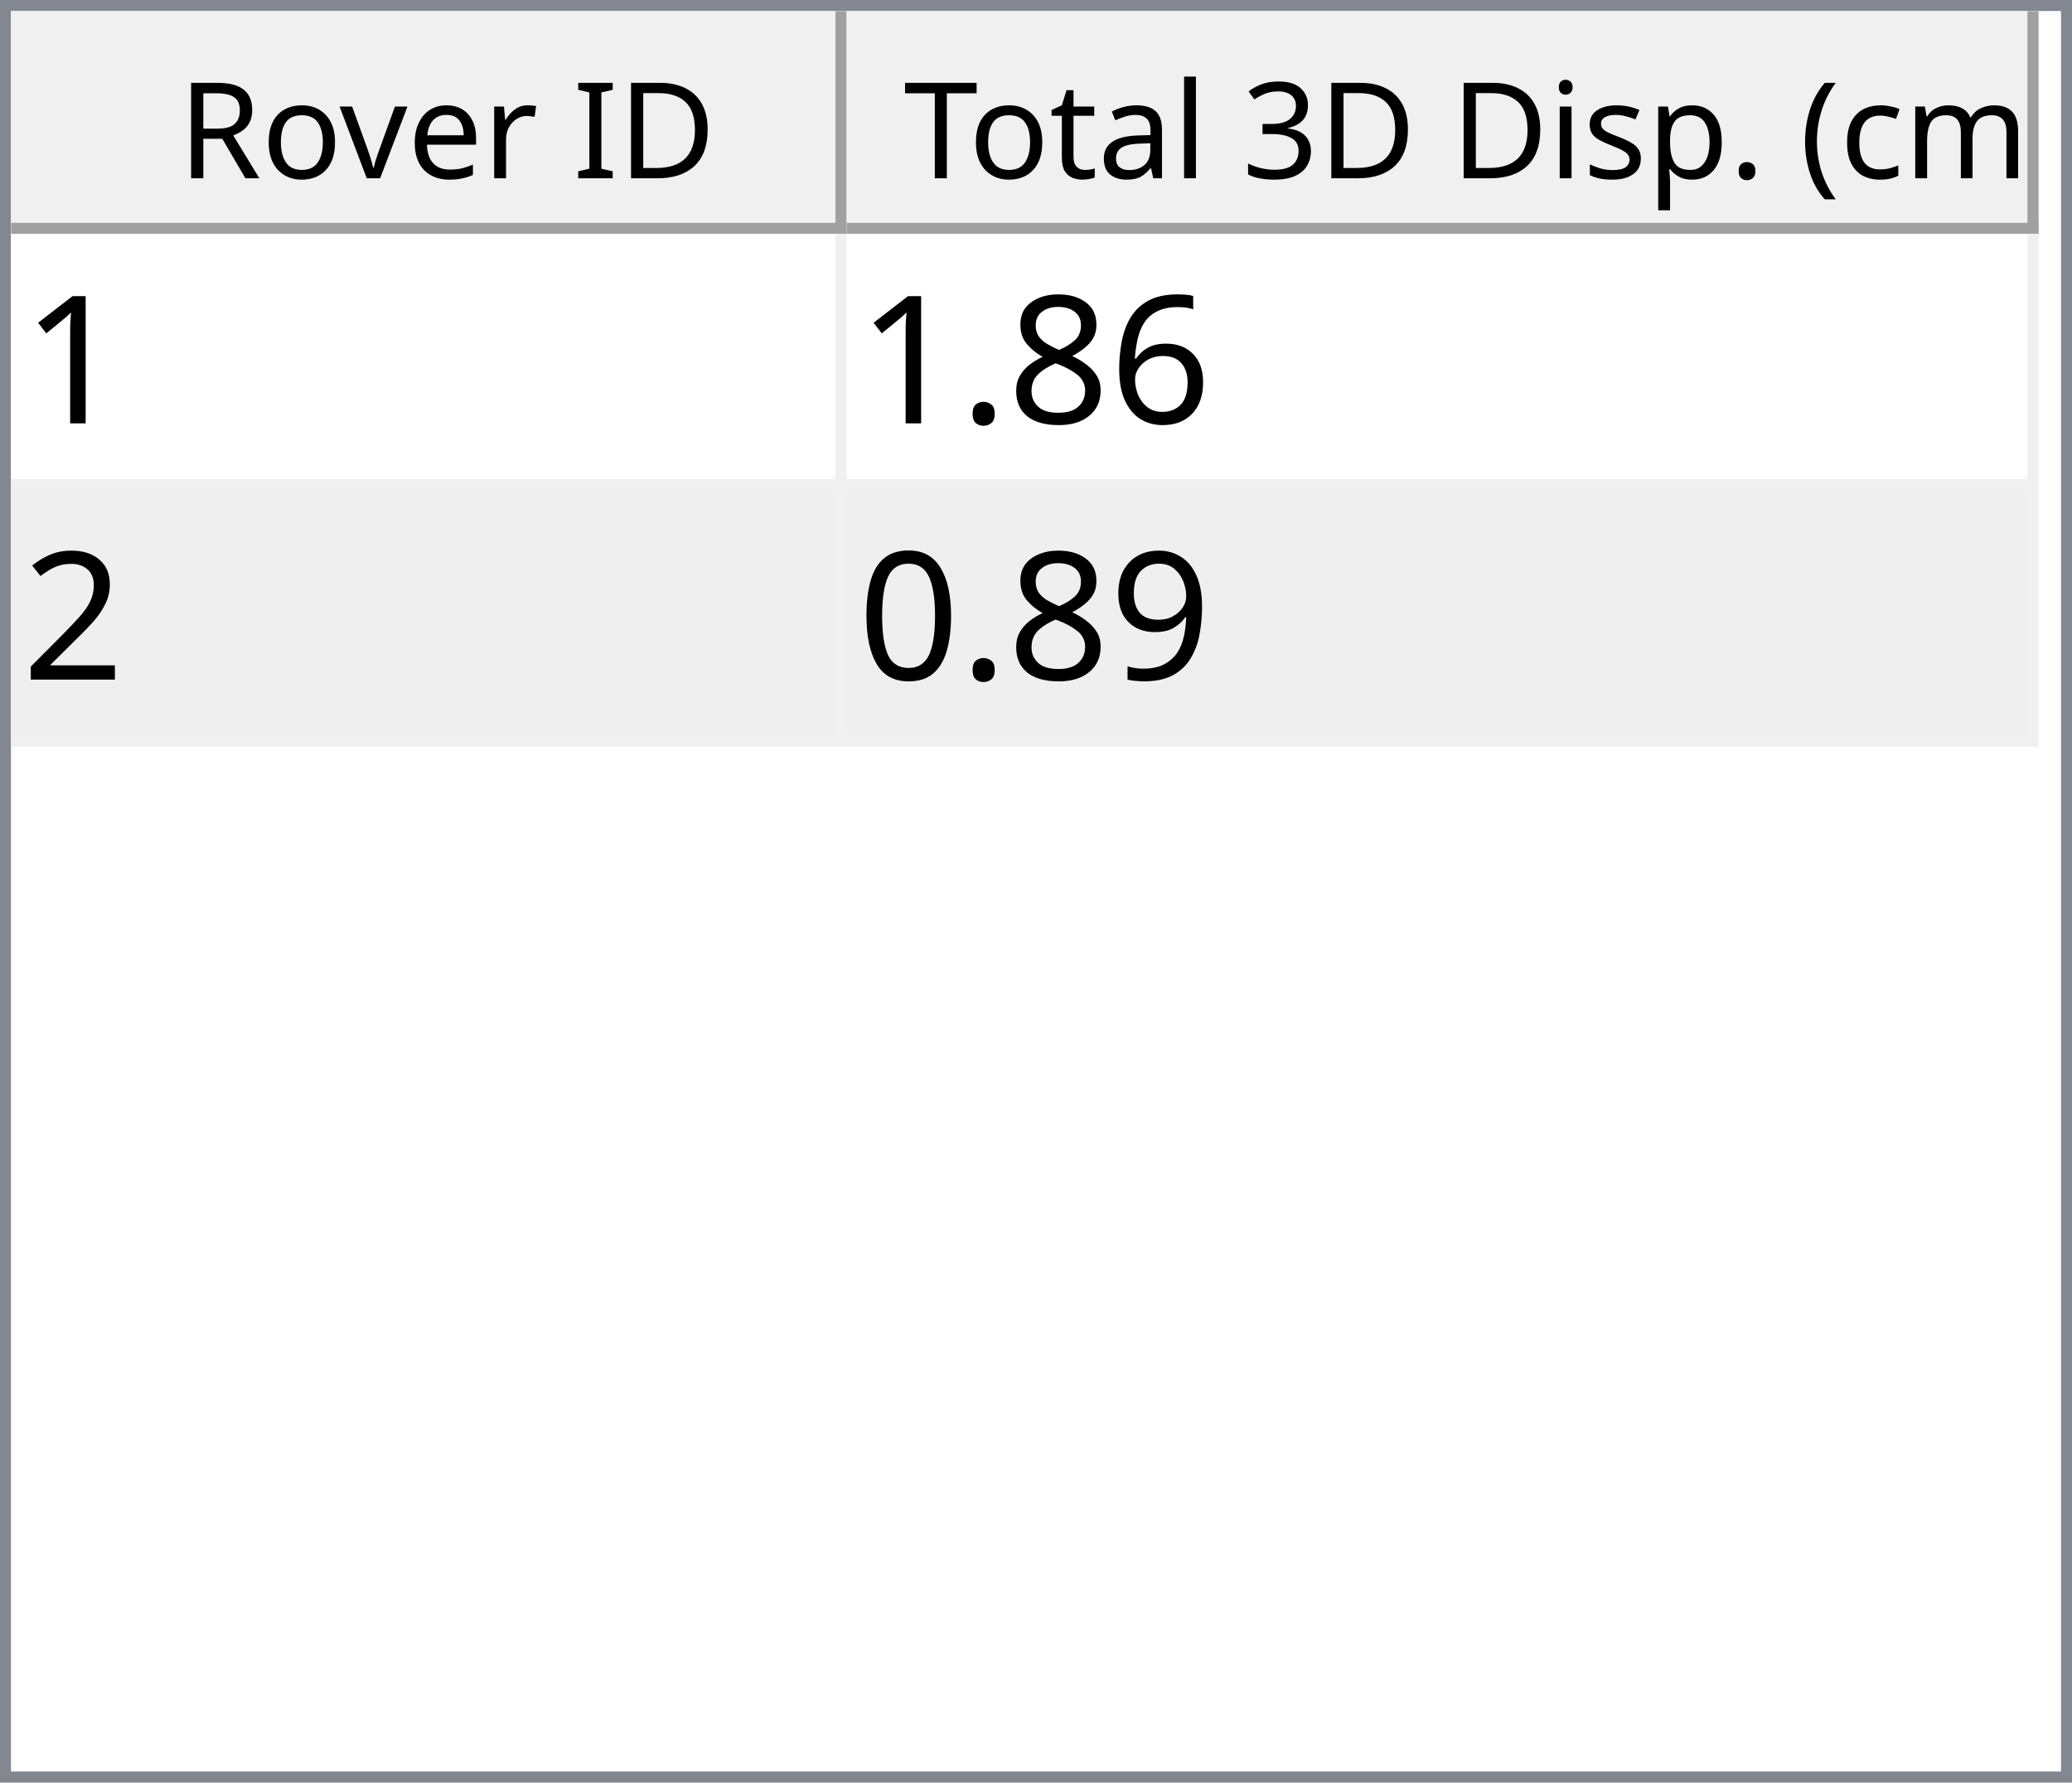
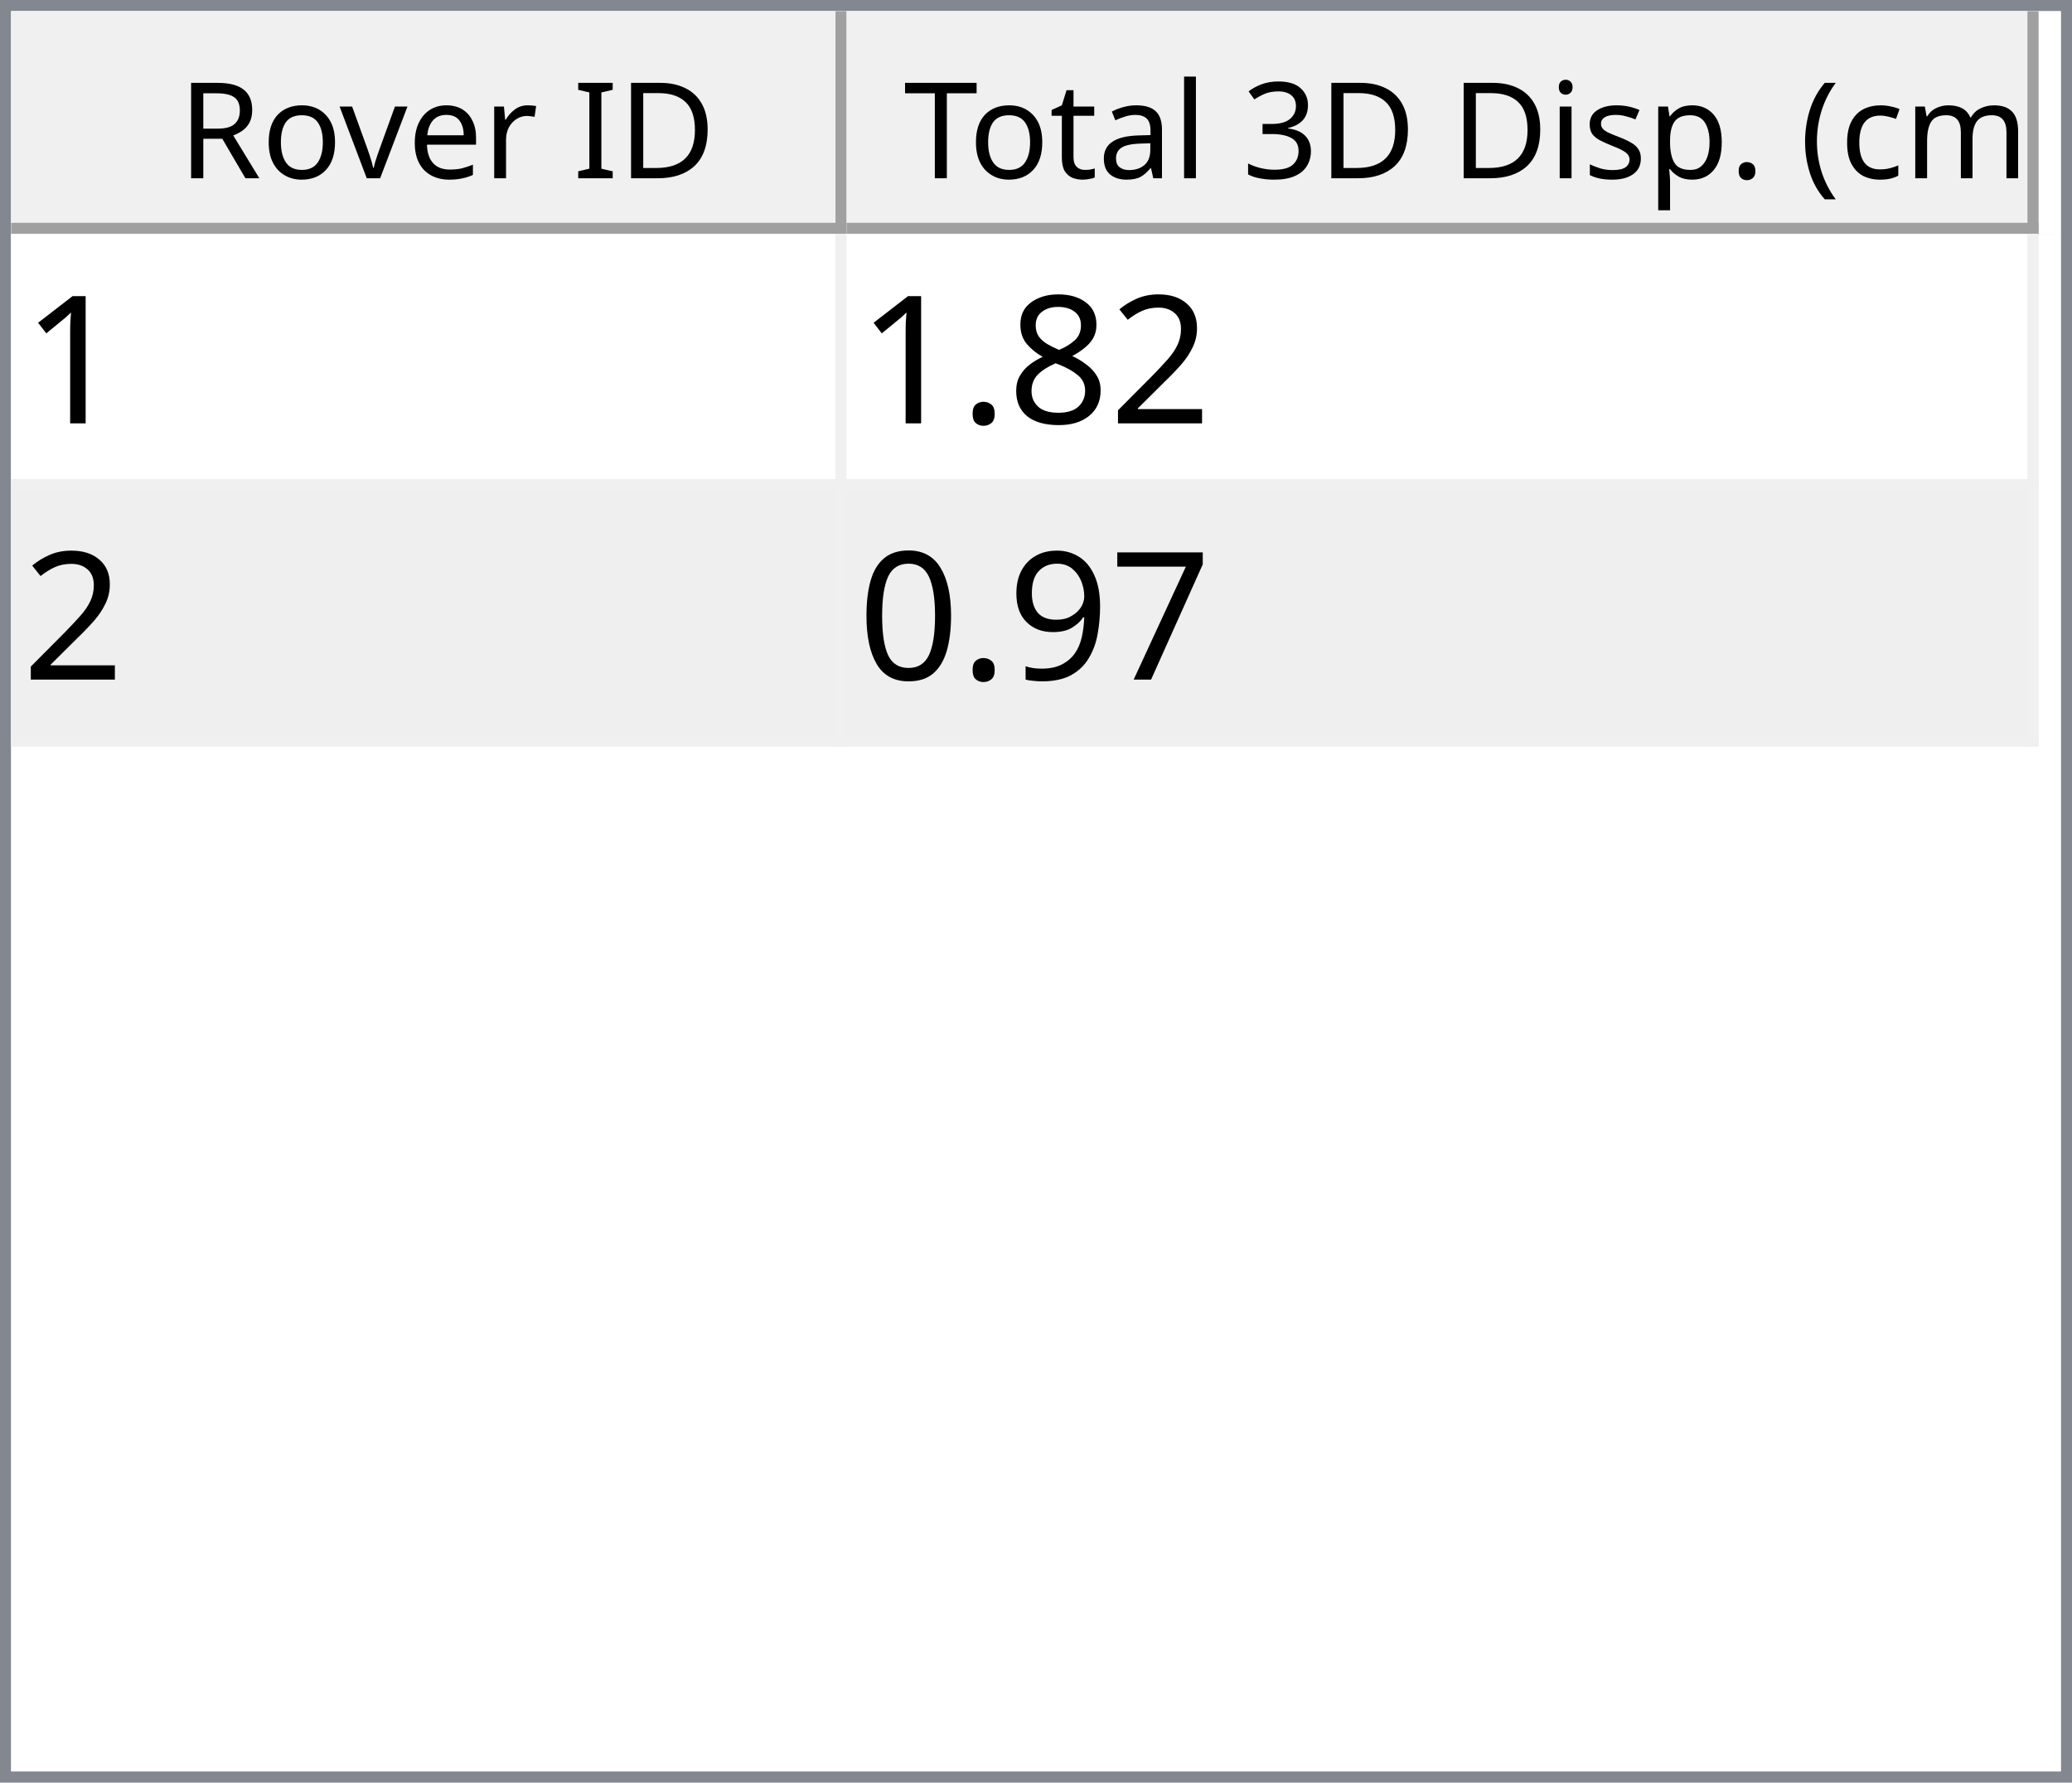
<svg xmlns="http://www.w3.org/2000/svg" style="fill-opacity:1; color-rendering:auto; color-interpolation:auto; text-rendering:auto; stroke:black; stroke-linecap:square; stroke-miterlimit:10; shape-rendering:auto; stroke-opacity:1; fill:black; stroke-dasharray:none; font-weight:normal; stroke-width:1; font-family:'Dialog'; font-style:normal; stroke-linejoin:miter; font-size:12px; stroke-dashoffset:0; image-rendering:auto;" width="186" height="160">
  <defs id="genericDefs" />
  <g>
    <defs id="defs1">
      <clipPath clipPathUnits="userSpaceOnUse" id="clipPath1">
        <path d="M0 0 L186 0 L186 160 L0 160 L0 0 Z" />
      </clipPath>
      <clipPath clipPathUnits="userSpaceOnUse" id="clipPath2">
        <path d="M0 0 L0 160 L186 160 L186 0 Z" />
      </clipPath>
      <clipPath clipPathUnits="userSpaceOnUse" id="clipPath3">
        <path d="M0 0 L0 20 L184 20 L184 0 Z" />
      </clipPath>
      <clipPath clipPathUnits="userSpaceOnUse" id="clipPath4">
        <path d="M0 0 L0 20 L75 20 L75 0 Z" />
      </clipPath>
      <clipPath clipPathUnits="userSpaceOnUse" id="clipPath5">
        <path d="M1 1 L1 19 L74 19 L74 1 Z" />
      </clipPath>
      <clipPath clipPathUnits="userSpaceOnUse" id="clipPath6">
        <path d="M0 0 L0 18 L73 18 L73 0 Z" />
      </clipPath>
      <clipPath clipPathUnits="userSpaceOnUse" id="clipPath7">
        <path d="M-0.5 -0.5 L-0.5 19.5 L74.5 19.5 L74.5 -0.5 Z" />
      </clipPath>
      <clipPath clipPathUnits="userSpaceOnUse" id="clipPath8">
        <path d="M0 0 L0 20 L107 20 L107 0 Z" />
      </clipPath>
      <clipPath clipPathUnits="userSpaceOnUse" id="clipPath9">
        <path d="M1 1 L1 19 L106 19 L106 1 Z" />
      </clipPath>
      <clipPath clipPathUnits="userSpaceOnUse" id="clipPath10">
        <path d="M0 0 L0 18 L105 18 L105 0 Z" />
      </clipPath>
      <clipPath clipPathUnits="userSpaceOnUse" id="clipPath11">
        <path d="M-0.5 -0.5 L-0.5 19.5 L106.5 19.5 L106.5 -0.5 Z" />
      </clipPath>
      <clipPath clipPathUnits="userSpaceOnUse" id="clipPath12">
        <path d="M0 0 L0 138 L184 138 L184 0 Z" />
      </clipPath>
      <clipPath clipPathUnits="userSpaceOnUse" id="clipPath13">
        <path d="M0 0 L0 46 L182 46 L182 0 Z" />
      </clipPath>
      <clipPath clipPathUnits="userSpaceOnUse" id="clipPath14">
        <path d="M-0.5 -0.5 L-0.5 45.5 L181.5 45.5 L181.5 -0.5 Z" />
      </clipPath>
      <clipPath clipPathUnits="userSpaceOnUse" id="clipPath15">
        <path d="M0 0 L0 22 L74 22 L74 0 Z" />
      </clipPath>
      <clipPath clipPathUnits="userSpaceOnUse" id="clipPath16">
        <path d="M0 0 L0 22 L106 22 L106 0 Z" />
      </clipPath>
      <font horiz-adv-x="64.551" id="font1">
        <font-face ascent="107.91" descent="25.098" units-per-em="100" style="font-style:normal; font-family:Segoe UI; font-weight:normal;" />
        <missing-glyph horiz-adv-x="64.551" d="M8.109 0 L8.109 68.266 L56.453 68.266 L56.453 0 L8.109 0 ZM15.328 7.234 L49.219 7.234 L49.219 61.031 L15.328 61.031 L15.328 7.234 Z" />
        <glyph unicode="D" horiz-adv-x="70.117" d="M9.188 0 L9.188 70.016 L28.516 70.016 Q65.531 70.016 65.531 35.891 Q65.531 19.672 55.25 9.836 Q44.969 0 27.734 0 L9.188 0 ZM17.391 62.594 L17.391 7.422 L27.828 7.422 Q41.609 7.422 49.273 14.797 Q56.938 22.172 56.938 35.688 Q56.938 62.594 28.328 62.594 L17.391 62.594 Z" />
        <glyph unicode="I" horiz-adv-x="26.611" d="M17.391 0 L9.188 0 L9.188 70.016 L17.391 70.016 L17.391 0 Z" />
        <glyph unicode=" " horiz-adv-x="27.393" d="" />
        <glyph unicode="r" horiz-adv-x="34.766" d="M34.188 41.891 Q32.078 43.5 28.125 43.5 Q23 43.5 19.555 38.672 Q16.109 33.844 16.109 25.484 L16.109 0 L8.109 0 L8.109 50 L16.109 50 L16.109 39.703 L16.312 39.703 Q18.016 44.969 21.531 47.922 Q25.047 50.875 29.391 50.875 Q32.516 50.875 34.188 50.203 L34.188 41.891 Z" />
        <glyph unicode="e" horiz-adv-x="52.295" d="M48.297 23 L12.984 23 Q13.188 14.656 17.484 10.109 Q21.781 5.562 29.297 5.562 Q37.75 5.562 44.828 11.141 L44.828 3.609 Q38.234 -1.172 27.391 -1.172 Q16.797 -1.172 10.742 5.641 Q4.688 12.453 4.688 24.812 Q4.688 36.469 11.305 43.82 Q17.922 51.172 27.734 51.172 Q37.547 51.172 42.922 44.828 Q48.297 38.484 48.297 27.203 L48.297 23 ZM40.094 29.781 Q40.047 36.719 36.75 40.578 Q33.453 44.438 27.594 44.438 Q21.922 44.438 17.969 40.383 Q14.016 36.328 13.094 29.781 L40.094 29.781 Z" />
        <glyph unicode="v" horiz-adv-x="47.9" d="M47.406 50 L27.484 0 L19.625 0 L0.688 50 L9.469 50 L22.172 13.672 Q23.578 9.672 23.922 6.688 L24.125 6.688 Q24.609 10.453 25.688 13.484 L38.969 50 L47.406 50 Z" />
        <glyph unicode="o" horiz-adv-x="58.594" d="M29 -1.172 Q17.922 -1.172 11.305 5.836 Q4.688 12.844 4.688 24.422 Q4.688 37.016 11.57 44.094 Q18.453 51.172 30.172 51.172 Q41.359 51.172 47.633 44.289 Q53.906 37.406 53.906 25.203 Q53.906 13.234 47.141 6.031 Q40.375 -1.172 29 -1.172 ZM29.594 44.438 Q21.875 44.438 17.383 39.188 Q12.891 33.938 12.891 24.703 Q12.891 15.828 17.43 10.695 Q21.969 5.562 29.594 5.562 Q37.359 5.562 41.531 10.594 Q45.703 15.625 45.703 24.906 Q45.703 34.281 41.531 39.359 Q37.359 44.438 29.594 44.438 Z" />
        <glyph unicode="R" horiz-adv-x="59.814" d="M59.375 0 L49.609 0 L37.891 19.625 Q36.281 22.359 34.766 24.289 Q33.25 26.219 31.664 27.438 Q30.078 28.656 28.25 29.219 Q26.422 29.781 24.125 29.781 L17.391 29.781 L17.391 0 L9.188 0 L9.188 70.016 L30.078 70.016 Q34.672 70.016 38.555 68.867 Q42.438 67.719 45.289 65.375 Q48.141 63.031 49.758 59.547 Q51.375 56.062 51.375 51.375 Q51.375 47.703 50.273 44.656 Q49.172 41.609 47.148 39.211 Q45.125 36.812 42.266 35.133 Q39.406 33.453 35.844 32.516 L35.844 32.328 Q37.594 31.547 38.891 30.547 Q40.188 29.547 41.359 28.18 Q42.531 26.812 43.68 25.078 Q44.828 23.344 46.234 21.047 L59.375 0 ZM17.391 62.594 L17.391 37.203 L28.516 37.203 Q31.594 37.203 34.203 38.133 Q36.812 39.062 38.719 40.797 Q40.625 42.531 41.703 45.047 Q42.781 47.562 42.781 50.688 Q42.781 56.297 39.141 59.445 Q35.5 62.594 28.609 62.594 L17.391 62.594 Z" />
        <glyph unicode=")" horiz-adv-x="30.176" d="M8.297 -15.922 L1.172 -15.922 Q16.406 2.344 16.406 26.812 Q16.406 51.469 1.078 70.016 L8.297 70.016 Q23.531 52.156 23.531 26.703 Q23.531 1.375 8.297 -15.922 Z" />
        <glyph unicode="m" horiz-adv-x="86.133" d="M79.109 0 L71.094 0 L71.094 28.719 Q71.094 37.016 68.531 40.727 Q65.969 44.438 59.906 44.438 Q54.781 44.438 51.195 39.75 Q47.609 35.062 47.609 28.516 L47.609 0 L39.594 0 L39.594 29.688 Q39.594 44.438 28.219 44.438 Q22.953 44.438 19.531 40.016 Q16.109 35.594 16.109 28.516 L16.109 0 L8.109 0 L8.109 50 L16.109 50 L16.109 42.094 L16.312 42.094 Q21.625 51.172 31.844 51.172 Q36.969 51.172 40.773 48.312 Q44.578 45.453 46 40.828 Q51.562 51.172 62.594 51.172 Q79.109 51.172 79.109 30.812 L79.109 0 Z" />
        <glyph unicode="c" horiz-adv-x="46.191" d="M42.188 2.297 Q36.422 -1.172 28.516 -1.172 Q17.828 -1.172 11.258 5.789 Q4.688 12.75 4.688 23.828 Q4.688 36.188 11.766 43.68 Q18.844 51.172 30.672 51.172 Q37.25 51.172 42.281 48.734 L42.281 40.531 Q36.719 44.438 30.375 44.438 Q22.703 44.438 17.797 38.945 Q12.891 33.453 12.891 24.516 Q12.891 15.719 17.508 10.641 Q22.125 5.562 29.891 5.562 Q36.422 5.562 42.188 9.906 L42.188 2.297 Z" />
        <glyph unicode="(" horiz-adv-x="30.176" d="M29.109 -15.922 L21.969 -15.922 Q6.844 1.375 6.844 26.703 Q6.844 52.156 21.969 70.016 L29.203 70.016 Q13.875 51.469 13.875 26.812 Q13.875 2.344 29.109 -15.922 Z" />
        <glyph unicode="." horiz-adv-x="21.68" d="M10.891 -1.078 Q8.641 -1.078 7.055 0.539 Q5.469 2.156 5.469 4.391 Q5.469 6.641 7.055 8.273 Q8.641 9.906 10.891 9.906 Q13.188 9.906 14.797 8.273 Q16.406 6.641 16.406 4.391 Q16.406 2.156 14.797 0.539 Q13.188 -1.078 10.891 -1.078 Z" />
        <glyph unicode="p" horiz-adv-x="58.789" d="M16.312 7.234 L16.109 7.234 L16.109 -23 L8.109 -23 L8.109 50 L16.109 50 L16.109 41.219 L16.312 41.219 Q22.219 51.172 33.594 51.172 Q43.266 51.172 48.688 44.461 Q54.109 37.75 54.109 26.469 Q54.109 13.922 48 6.375 Q41.891 -1.172 31.297 -1.172 Q21.578 -1.172 16.312 7.234 ZM16.109 27.391 L16.109 20.406 Q16.109 14.203 20.141 9.883 Q24.172 5.562 30.375 5.562 Q37.641 5.562 41.773 11.133 Q45.906 16.703 45.906 26.609 Q45.906 34.969 42.047 39.703 Q38.188 44.438 31.594 44.438 Q24.609 44.438 20.359 39.578 Q16.109 34.719 16.109 27.391 Z" />
        <glyph unicode="s" horiz-adv-x="42.432" d="M5.078 1.812 L5.078 10.406 Q11.625 5.562 19.484 5.562 Q30.031 5.562 30.031 12.594 Q30.031 14.594 29.125 15.992 Q28.219 17.391 26.68 18.461 Q25.141 19.531 23.07 20.383 Q21 21.234 18.609 22.172 Q15.281 23.484 12.766 24.828 Q10.25 26.172 8.57 27.859 Q6.891 29.547 6.031 31.695 Q5.172 33.844 5.172 36.719 Q5.172 40.234 6.789 42.945 Q8.406 45.656 11.086 47.484 Q13.766 49.312 17.211 50.242 Q20.656 51.172 24.312 51.172 Q30.812 51.172 35.938 48.922 L35.938 40.828 Q30.422 44.438 23.25 44.438 Q21 44.438 19.195 43.922 Q17.391 43.406 16.094 42.477 Q14.797 41.547 14.086 40.258 Q13.375 38.969 13.375 37.406 Q13.375 35.453 14.086 34.133 Q14.797 32.812 16.164 31.789 Q17.531 30.766 19.484 29.938 Q21.438 29.109 23.922 28.125 Q27.25 26.859 29.883 25.516 Q32.516 24.172 34.375 22.484 Q36.234 20.797 37.234 18.602 Q38.234 16.406 38.234 13.375 Q38.234 9.672 36.602 6.938 Q34.969 4.203 32.234 2.398 Q29.5 0.594 25.93 -0.289 Q22.359 -1.172 18.453 -1.172 Q10.75 -1.172 5.078 1.812 Z" />
        <glyph unicode="i" horiz-adv-x="24.219" d="M12.203 62.703 Q10.062 62.703 8.547 64.164 Q7.031 65.625 7.031 67.875 Q7.031 70.125 8.547 71.609 Q10.062 73.094 12.203 73.094 Q14.406 73.094 15.945 71.609 Q17.484 70.125 17.484 67.875 Q17.484 65.719 15.945 64.211 Q14.406 62.703 12.203 62.703 ZM16.109 0 L8.109 0 L8.109 50 L16.109 50 L16.109 0 Z" />
        <glyph unicode="3" horiz-adv-x="53.906" d="M46.531 19.828 Q46.531 15.094 44.75 11.211 Q42.969 7.328 39.719 4.57 Q36.469 1.812 31.93 0.297 Q27.391 -1.219 21.922 -1.219 Q11.922 -1.219 6 2.594 L6 11.188 Q13.094 5.609 22.219 5.609 Q25.875 5.609 28.828 6.539 Q31.781 7.469 33.906 9.227 Q36.031 10.984 37.18 13.477 Q38.328 15.969 38.328 19.094 Q38.328 32.812 18.797 32.812 L12.984 32.812 L12.984 39.594 L18.5 39.594 Q35.797 39.594 35.797 52.484 Q35.797 64.406 22.609 64.406 Q15.188 64.406 8.688 59.422 L8.688 67.188 Q15.375 71.188 24.609 71.188 Q29 71.188 32.57 69.969 Q36.141 68.75 38.68 66.555 Q41.219 64.359 42.609 61.281 Q44 58.203 44 54.5 Q44 40.672 30.031 36.719 L30.031 36.531 Q33.594 36.141 36.625 34.797 Q39.656 33.453 41.852 31.305 Q44.047 29.156 45.289 26.25 Q46.531 23.344 46.531 19.828 Z" />
        <glyph unicode="l" horiz-adv-x="24.219" d="M16.109 0 L8.109 0 L8.109 74.031 L16.109 74.031 L16.109 0 Z" />
        <glyph unicode="a" horiz-adv-x="50.879" d="M43.891 0 L35.891 0 L35.891 7.812 L35.688 7.812 Q30.469 -1.172 20.312 -1.172 Q12.844 -1.172 8.617 2.781 Q4.391 6.734 4.391 13.281 Q4.391 27.297 20.906 29.594 L35.891 31.688 Q35.891 44.438 25.594 44.438 Q16.547 44.438 9.281 38.281 L9.281 46.484 Q16.656 51.172 26.266 51.172 Q43.891 51.172 43.891 32.516 L43.891 0 ZM35.891 25.297 L23.828 23.641 Q18.266 22.859 15.43 20.875 Q12.594 18.891 12.594 13.875 Q12.594 10.203 15.211 7.883 Q17.828 5.562 22.172 5.562 Q28.125 5.562 32.008 9.742 Q35.891 13.922 35.891 20.312 L35.891 25.297 Z" />
        <glyph unicode="t" horiz-adv-x="33.887" d="M31.297 0.484 Q28.469 -1.078 23.828 -1.078 Q10.688 -1.078 10.688 13.578 L10.688 43.172 L2.094 43.172 L2.094 50 L10.688 50 L10.688 62.203 L18.703 64.797 L18.703 50 L31.297 50 L31.297 43.172 L18.703 43.172 L18.703 14.984 Q18.703 9.969 20.414 7.82 Q22.125 5.672 26.078 5.672 Q29.109 5.672 31.297 7.328 L31.297 0.484 Z" />
        <glyph unicode="T" horiz-adv-x="52.393" d="M50.594 62.594 L30.375 62.594 L30.375 0 L22.172 0 L22.172 62.594 L2 62.594 L2 70.016 L50.594 70.016 L50.594 62.594 Z" />
      </font>
      <font horiz-adv-x="75.0" id="font2">
        <font-face ascent="100.537" descent="21.973" units-per-em="100" style="font-style:normal; font-family:sans-serif; font-weight:normal;" />
        <missing-glyph horiz-adv-x="75.0" d="M12.5 0 L12.5 62.5 L62.5 62.5 L62.5 0 L12.5 0 ZM14.062 1.562 L60.938 1.562 L60.938 60.938 L14.062 60.938 L14.062 1.562 Z" />
        <glyph unicode="1" horiz-adv-x="55.615" d="M37.25 0 L28.469 0 L28.469 56 Q25.297 52.984 20.141 49.953 Q14.984 46.922 10.891 45.406 L10.891 53.906 Q18.266 57.375 23.781 62.305 Q29.297 67.234 31.594 71.875 L37.25 71.875 L37.25 0 Z" />
-         <glyph unicode="6" horiz-adv-x="55.615" d="M49.75 54.047 L41.016 53.375 Q39.844 58.547 37.703 60.891 Q34.125 64.656 28.906 64.656 Q24.703 64.656 21.531 62.312 Q17.391 59.281 14.992 53.469 Q12.594 47.656 12.5 36.922 Q15.672 41.75 20.266 44.094 Q24.859 46.438 29.891 46.438 Q38.672 46.438 44.852 39.969 Q51.031 33.5 51.031 23.25 Q51.031 16.5 48.125 10.719 Q45.219 4.938 40.141 1.859 Q35.062 -1.219 28.609 -1.219 Q17.625 -1.219 10.695 6.859 Q3.766 14.938 3.766 33.5 Q3.766 54.25 11.422 63.672 Q18.109 71.875 29.438 71.875 Q37.891 71.875 43.289 67.141 Q48.688 62.406 49.75 54.047 ZM13.875 23.188 Q13.875 18.656 15.797 14.508 Q17.719 10.359 21.188 8.18 Q24.656 6 28.469 6 Q34.031 6 38.039 10.492 Q42.047 14.984 42.047 22.703 Q42.047 30.125 38.086 34.398 Q34.125 38.672 28.125 38.672 Q22.172 38.672 18.023 34.398 Q13.875 30.125 13.875 23.188 Z" />
+         <glyph unicode="2" horiz-adv-x="55.615" d="M50.344 8.453 L50.344 0 L3.031 0 Q2.938 3.172 4.047 6.109 Q5.859 10.938 9.836 15.625 Q13.812 20.312 21.344 26.469 Q33.016 36.031 37.117 41.625 Q41.219 47.219 41.219 52.203 Q41.219 57.422 37.477 61.008 Q33.734 64.594 27.734 64.594 Q21.391 64.594 17.578 60.789 Q13.766 56.984 13.719 50.25 L4.688 51.172 Q5.609 61.281 11.664 66.578 Q17.719 71.875 27.938 71.875 Q38.234 71.875 44.242 66.164 Q50.25 60.453 50.25 52 Q50.25 47.703 48.492 43.555 Q46.734 39.406 42.656 34.812 Q38.578 30.219 29.109 22.219 Q21.188 15.578 18.945 13.211 Q16.703 10.844 15.234 8.453 L50.344 8.453 Z" />
        <glyph unicode="8" horiz-adv-x="55.615" d="M17.672 38.812 Q12.203 40.828 9.57 44.539 Q6.938 48.25 6.938 53.422 Q6.938 61.234 12.555 66.555 Q18.172 71.875 27.484 71.875 Q36.859 71.875 42.578 66.43 Q48.297 60.984 48.297 53.172 Q48.297 48.188 45.68 44.508 Q43.062 40.828 37.75 38.812 Q44.344 36.672 47.781 31.883 Q51.219 27.094 51.219 20.453 Q51.219 11.281 44.727 5.031 Q38.234 -1.219 27.641 -1.219 Q17.047 -1.219 10.547 5.055 Q4.047 11.328 4.047 20.703 Q4.047 27.688 7.594 32.398 Q11.141 37.109 17.672 38.812 ZM15.922 53.719 Q15.922 48.641 19.195 45.414 Q22.469 42.188 27.688 42.188 Q32.766 42.188 36.016 45.383 Q39.266 48.578 39.266 53.219 Q39.266 58.062 35.914 61.359 Q32.562 64.656 27.594 64.656 Q22.562 64.656 19.242 61.43 Q15.922 58.203 15.922 53.719 ZM13.094 20.656 Q13.094 16.891 14.875 13.375 Q16.656 9.859 20.172 7.93 Q23.688 6 27.734 6 Q34.031 6 38.133 10.055 Q42.234 14.109 42.234 20.359 Q42.234 26.703 38.016 30.859 Q33.797 35.016 27.438 35.016 Q21.234 35.016 17.164 30.914 Q13.094 26.812 13.094 20.656 Z" />
        <glyph unicode="." horiz-adv-x="27.783" d="M9.078 0 L9.078 10.016 L19.094 10.016 L19.094 0 L9.078 0 Z" />
-         <glyph unicode="2" horiz-adv-x="55.615" d="M50.344 8.453 L50.344 0 L3.031 0 Q2.938 3.172 4.047 6.109 Q5.859 10.938 9.836 15.625 Q13.812 20.312 21.344 26.469 Q33.016 36.031 37.117 41.625 Q41.219 47.219 41.219 52.203 Q41.219 57.422 37.477 61.008 Q33.734 64.594 27.734 64.594 Q21.391 64.594 17.578 60.789 Q13.766 56.984 13.719 50.25 L4.688 51.172 Q5.609 61.281 11.664 66.578 Q17.719 71.875 27.938 71.875 Q38.234 71.875 44.242 66.164 Q50.25 60.453 50.25 52 Q50.25 47.703 48.492 43.555 Q46.734 39.406 42.656 34.812 Q38.578 30.219 29.109 22.219 Q21.188 15.578 18.945 13.211 Q16.703 10.844 15.234 8.453 L50.344 8.453 Z" />
+         <glyph unicode="7" horiz-adv-x="55.615" d="M4.734 62.203 L4.734 70.656 L51.078 70.656 L51.078 63.812 Q44.234 56.547 37.523 44.484 Q30.812 32.422 27.156 19.672 Q24.516 10.688 23.781 0 L14.75 0 Q14.891 8.453 18.062 20.414 Q21.234 32.375 27.172 43.484 Q33.109 54.594 39.797 62.203 L4.734 62.203 Z" />
        <glyph unicode="9" horiz-adv-x="55.615" d="M5.469 16.547 L13.922 17.328 Q14.984 11.375 18.016 8.688 Q21.047 6 25.781 6 Q29.828 6 32.883 7.859 Q35.938 9.719 37.891 12.82 Q39.844 15.922 41.164 21.195 Q42.484 26.469 42.484 31.938 Q42.484 32.516 42.438 33.688 Q39.797 29.5 35.234 26.883 Q30.672 24.266 25.344 24.266 Q16.453 24.266 10.305 30.711 Q4.156 37.156 4.156 47.703 Q4.156 58.594 10.578 65.234 Q17 71.875 26.656 71.875 Q33.641 71.875 39.43 68.117 Q45.219 64.359 48.219 57.398 Q51.219 50.438 51.219 37.25 Q51.219 23.531 48.242 15.406 Q45.266 7.281 39.383 3.031 Q33.5 -1.219 25.594 -1.219 Q17.188 -1.219 11.867 3.445 Q6.547 8.109 5.469 16.547 ZM41.453 48.141 Q41.453 55.719 37.43 60.156 Q33.406 64.594 27.734 64.594 Q21.875 64.594 17.531 59.812 Q13.188 55.031 13.188 47.406 Q13.188 40.578 17.312 36.305 Q21.438 32.031 27.484 32.031 Q33.594 32.031 37.523 36.305 Q41.453 40.578 41.453 48.141 Z" />
        <glyph unicode="0" horiz-adv-x="55.615" d="M4.156 35.297 Q4.156 48 6.766 55.742 Q9.375 63.484 14.523 67.68 Q19.672 71.875 27.484 71.875 Q33.25 71.875 37.594 69.555 Q41.938 67.234 44.773 62.867 Q47.609 58.5 49.219 52.227 Q50.828 45.953 50.828 35.297 Q50.828 22.703 48.242 14.969 Q45.656 7.234 40.508 3.008 Q35.359 -1.219 27.484 -1.219 Q17.141 -1.219 11.234 6.203 Q4.156 15.141 4.156 35.297 ZM13.188 35.297 Q13.188 17.672 17.312 11.836 Q21.438 6 27.484 6 Q33.547 6 37.672 11.859 Q41.797 17.719 41.797 35.297 Q41.797 52.984 37.672 58.789 Q33.547 64.594 27.391 64.594 Q21.344 64.594 17.719 59.469 Q13.188 52.938 13.188 35.297 Z" />
      </font>
    </defs>
    <g style="fill:white; stroke:white;">
      <rect x="0" y="0" width="186" style="clip-path:url(#clipPath1); stroke:none;" height="160" />
    </g>
    <g style="fill:white; text-rendering:optimizeSpeed; color-rendering:optimizeSpeed; image-rendering:optimizeSpeed; shape-rendering:crispEdges; stroke:white; color-interpolation:sRGB;">
      <rect x="0" width="186" height="160" y="0" style="stroke:none;" />
      <path style="stroke:none;" d="M0 160 L186 160 L186 0 L0 0 Z" />
    </g>
    <g style="fill:rgb(240,240,240); font-family:'Segoe UI'; stroke:rgb(240,240,240);">
      <rect x="0" y="0" width="186" style="clip-path:url(#clipPath2); stroke:none;" height="160" />
    </g>
    <g style="fill:rgb(130,135,144); font-family:'Segoe UI'; stroke:rgb(130,135,144);">
      <path d="M0 0 L186 0 L186 160 L0 160 L0 0 ZM1 1 L185 1 L185 159 L1 159 L1 1 Z" style="fill-rule:evenodd; clip-path:url(#clipPath2); stroke:none;" />
    </g>
    <g style="fill:white; font-family:'Segoe UI'; stroke:white;" transform="translate(1,1)">
      <rect x="0" y="0" width="184" style="clip-path:url(#clipPath3); stroke:none;" height="20" />
    </g>
    <g style="fill:rgb(240,240,240); font-family:'Segoe UI'; stroke:rgb(240,240,240);" transform="translate(1,1)">
      <rect x="0" y="0" width="75" style="clip-path:url(#clipPath4); stroke:none;" height="20" />
    </g>
    <g style="font-family:'Segoe UI';" transform="translate(2,2)">
      <text x="14" xml:space="preserve" y="14" style="clip-path:url(#clipPath6); stroke:none;">Rover ID</text>
    </g>
    <g style="fill:rgb(160,160,160); font-family:'Segoe UI'; stroke:rgb(160,160,160); stroke-linejoin:bevel;" transform="translate(1.5,1.5)">
      <line x1="74" x2="74" y1="0" style="fill:none; clip-path:url(#clipPath7);" y2="19" />
    </g>
    <g style="fill:rgb(160,160,160); font-family:'Segoe UI'; stroke:rgb(160,160,160); stroke-linejoin:bevel;" transform="matrix(1,0,0,1,1,1) translate(0.5,0.5)">
      <line x1="0" x2="74" y1="19" style="fill:none; clip-path:url(#clipPath7);" y2="19" />
    </g>
    <g style="fill:rgb(240,240,240); font-family:'Segoe UI'; stroke:rgb(240,240,240);" transform="translate(76,1)">
      <rect x="0" y="0" width="107" style="clip-path:url(#clipPath8); stroke:none;" height="20" />
    </g>
    <g style="font-family:'Segoe UI';" transform="translate(77,2)">
      <text x="1" xml:space="preserve" y="14" style="clip-path:url(#clipPath10); stroke:none;"> Total 3D Disp. (cm)</text>
    </g>
    <g style="fill:rgb(160,160,160); font-family:'Segoe UI'; stroke:rgb(160,160,160); stroke-linejoin:bevel;" transform="translate(76.5,1.5)">
      <line x1="106" x2="106" y1="0" style="fill:none; clip-path:url(#clipPath11);" y2="19" />
    </g>
    <g style="fill:rgb(160,160,160); font-family:'Segoe UI'; stroke:rgb(160,160,160); stroke-linejoin:bevel;" transform="matrix(1,0,0,1,76,1) translate(0.5,0.5)">
      <line x1="0" x2="106" y1="19" style="fill:none; clip-path:url(#clipPath11);" y2="19" />
    </g>
    <g style="fill:white; font-family:'Segoe UI'; stroke:white;" transform="translate(1,21)">
      <rect x="0" y="0" width="184" style="clip-path:url(#clipPath12); stroke:none;" height="138" />
    </g>
    <g style="fill:rgb(240,240,240); font-size:16px; font-family:sans-serif; stroke:rgb(240,240,240);" transform="translate(1,21)">
      <rect x="0" y="0" width="182" style="clip-path:url(#clipPath13); stroke:none;" height="46" />
      <line transform="translate(0.5,0.5)" x1="0" x2="181" y1="22" style="clip-path:url(#clipPath14); fill:none; stroke-linejoin:bevel;" y2="22" />
    </g>
    <g transform="matrix(1,0,0,1,1,21) translate(0.5,0.5)" style="fill:rgb(240,240,240); font-size:16px; font-family:sans-serif; stroke:rgb(240,240,240); stroke-linejoin:bevel;">
      <line x1="0" x2="181" y1="45" style="fill:none; clip-path:url(#clipPath14);" y2="45" />
    </g>
    <g transform="matrix(1,0,0,1,1,21) translate(0.5,0.5)" style="fill:rgb(240,240,240); font-size:16px; font-family:sans-serif; stroke:rgb(240,240,240); stroke-linejoin:bevel;">
      <line x1="74" x2="74" y1="0" style="fill:none; clip-path:url(#clipPath14);" y2="45" />
    </g>
    <g transform="matrix(1,0,0,1,1,21) translate(0.5,0.5)" style="fill:rgb(240,240,240); font-size:16px; font-family:sans-serif; stroke:rgb(240,240,240); stroke-linejoin:bevel;">
      <line x1="181" x2="181" y1="0" style="fill:none; clip-path:url(#clipPath14);" y2="45" />
    </g>
    <g style="fill:white; font-size:16px; font-family:sans-serif; stroke:white;" transform="matrix(1,0,0,1,1,21)">
      <rect x="0" y="0" width="74" style="clip-path:url(#clipPath15); stroke:none;" height="22" />
      <text x="1" y="17" style="fill:black; clip-path:url(#clipPath15); stroke:none;" xml:space="preserve">1</text>
    </g>
    <g style="fill:white; font-size:16px; font-family:sans-serif; stroke:white;" transform="matrix(1,0,0,1,1,21) translate(75,0)">
      <rect x="0" y="0" width="106" style="clip-path:url(#clipPath16); stroke:none;" height="22" />
-       <text x="1" y="17" style="fill:black; clip-path:url(#clipPath16); stroke:none;" xml:space="preserve">1.86</text>
+       <text x="1" y="17" style="fill:black; clip-path:url(#clipPath16); stroke:none;" xml:space="preserve">1.82</text>
    </g>
    <g style="fill:rgb(239,239,239); font-size:16px; font-family:sans-serif; stroke:rgb(239,239,239);" transform="matrix(1,0,0,1,1,21) translate(0,23)">
      <rect x="0" y="0" width="74" style="clip-path:url(#clipPath15); stroke:none;" height="22" />
      <text x="1" y="17" style="fill:black; clip-path:url(#clipPath15); stroke:none;" xml:space="preserve">2</text>
    </g>
    <g style="fill:rgb(239,239,239); font-size:16px; font-family:sans-serif; stroke:rgb(239,239,239);" transform="matrix(1,0,0,1,1,21) translate(75,23)">
      <rect x="0" y="0" width="106" style="clip-path:url(#clipPath16); stroke:none;" height="22" />
-       <text x="1" y="17" style="fill:black; clip-path:url(#clipPath16); stroke:none;" xml:space="preserve">0.89</text>
+       <text x="1" y="17" style="fill:black; clip-path:url(#clipPath16); stroke:none;" xml:space="preserve">0.97</text>
    </g>
  </g>
</svg>
